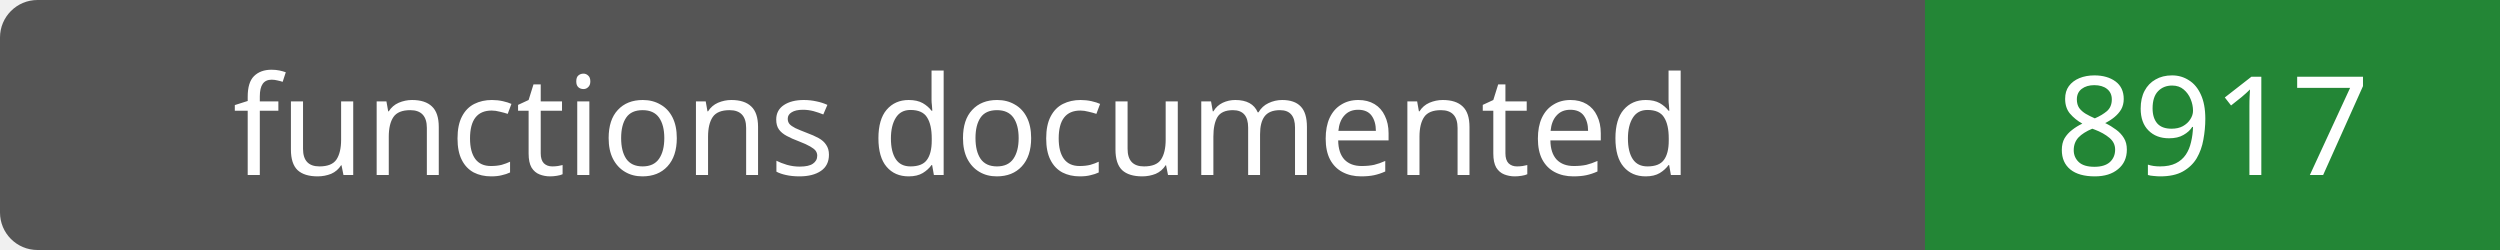
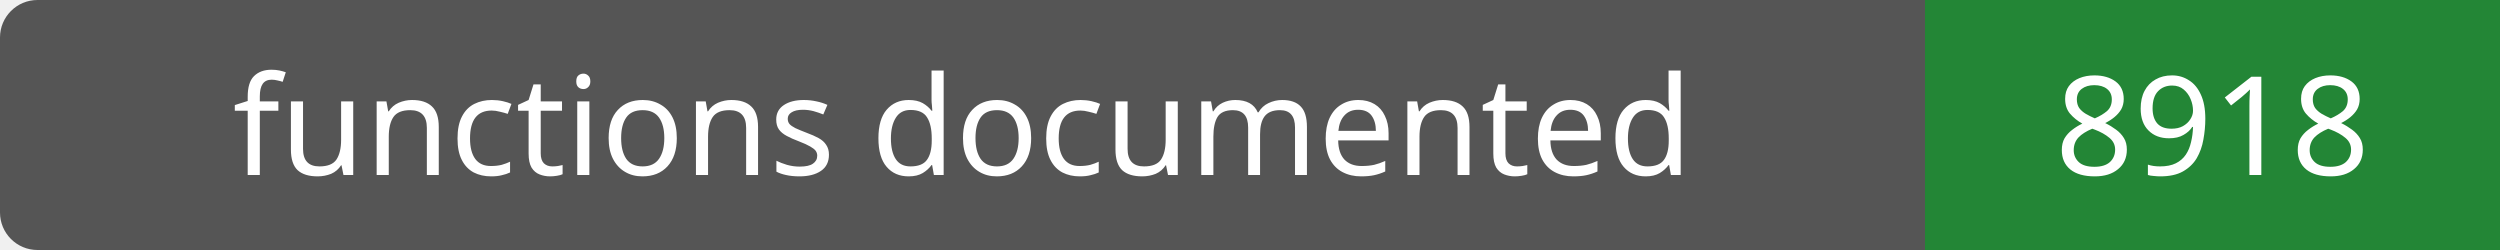
- <svg xmlns="http://www.w3.org/2000/svg" width="200" height="20" role="img" aria-label="functions documented: 8917">
+ <svg xmlns="http://www.w3.org/2000/svg" width="200" height="20" role="img" aria-label="functions documented: 8918">
  <rect width="200" height="20" rx="3" fill="#555" />
  <path fill="#238636" d="M154 0h46v20H154z" />
  <g fill="#fff" text-anchor="middle" font-family="Verdana,sans-serif" font-size="11">
    <text x="77.0" y="14">functions documented</text>
-     <text x="177.0" y="14">8917</text>
+     <text x="177.0" y="14">8918</text>
  </g>
</svg>
